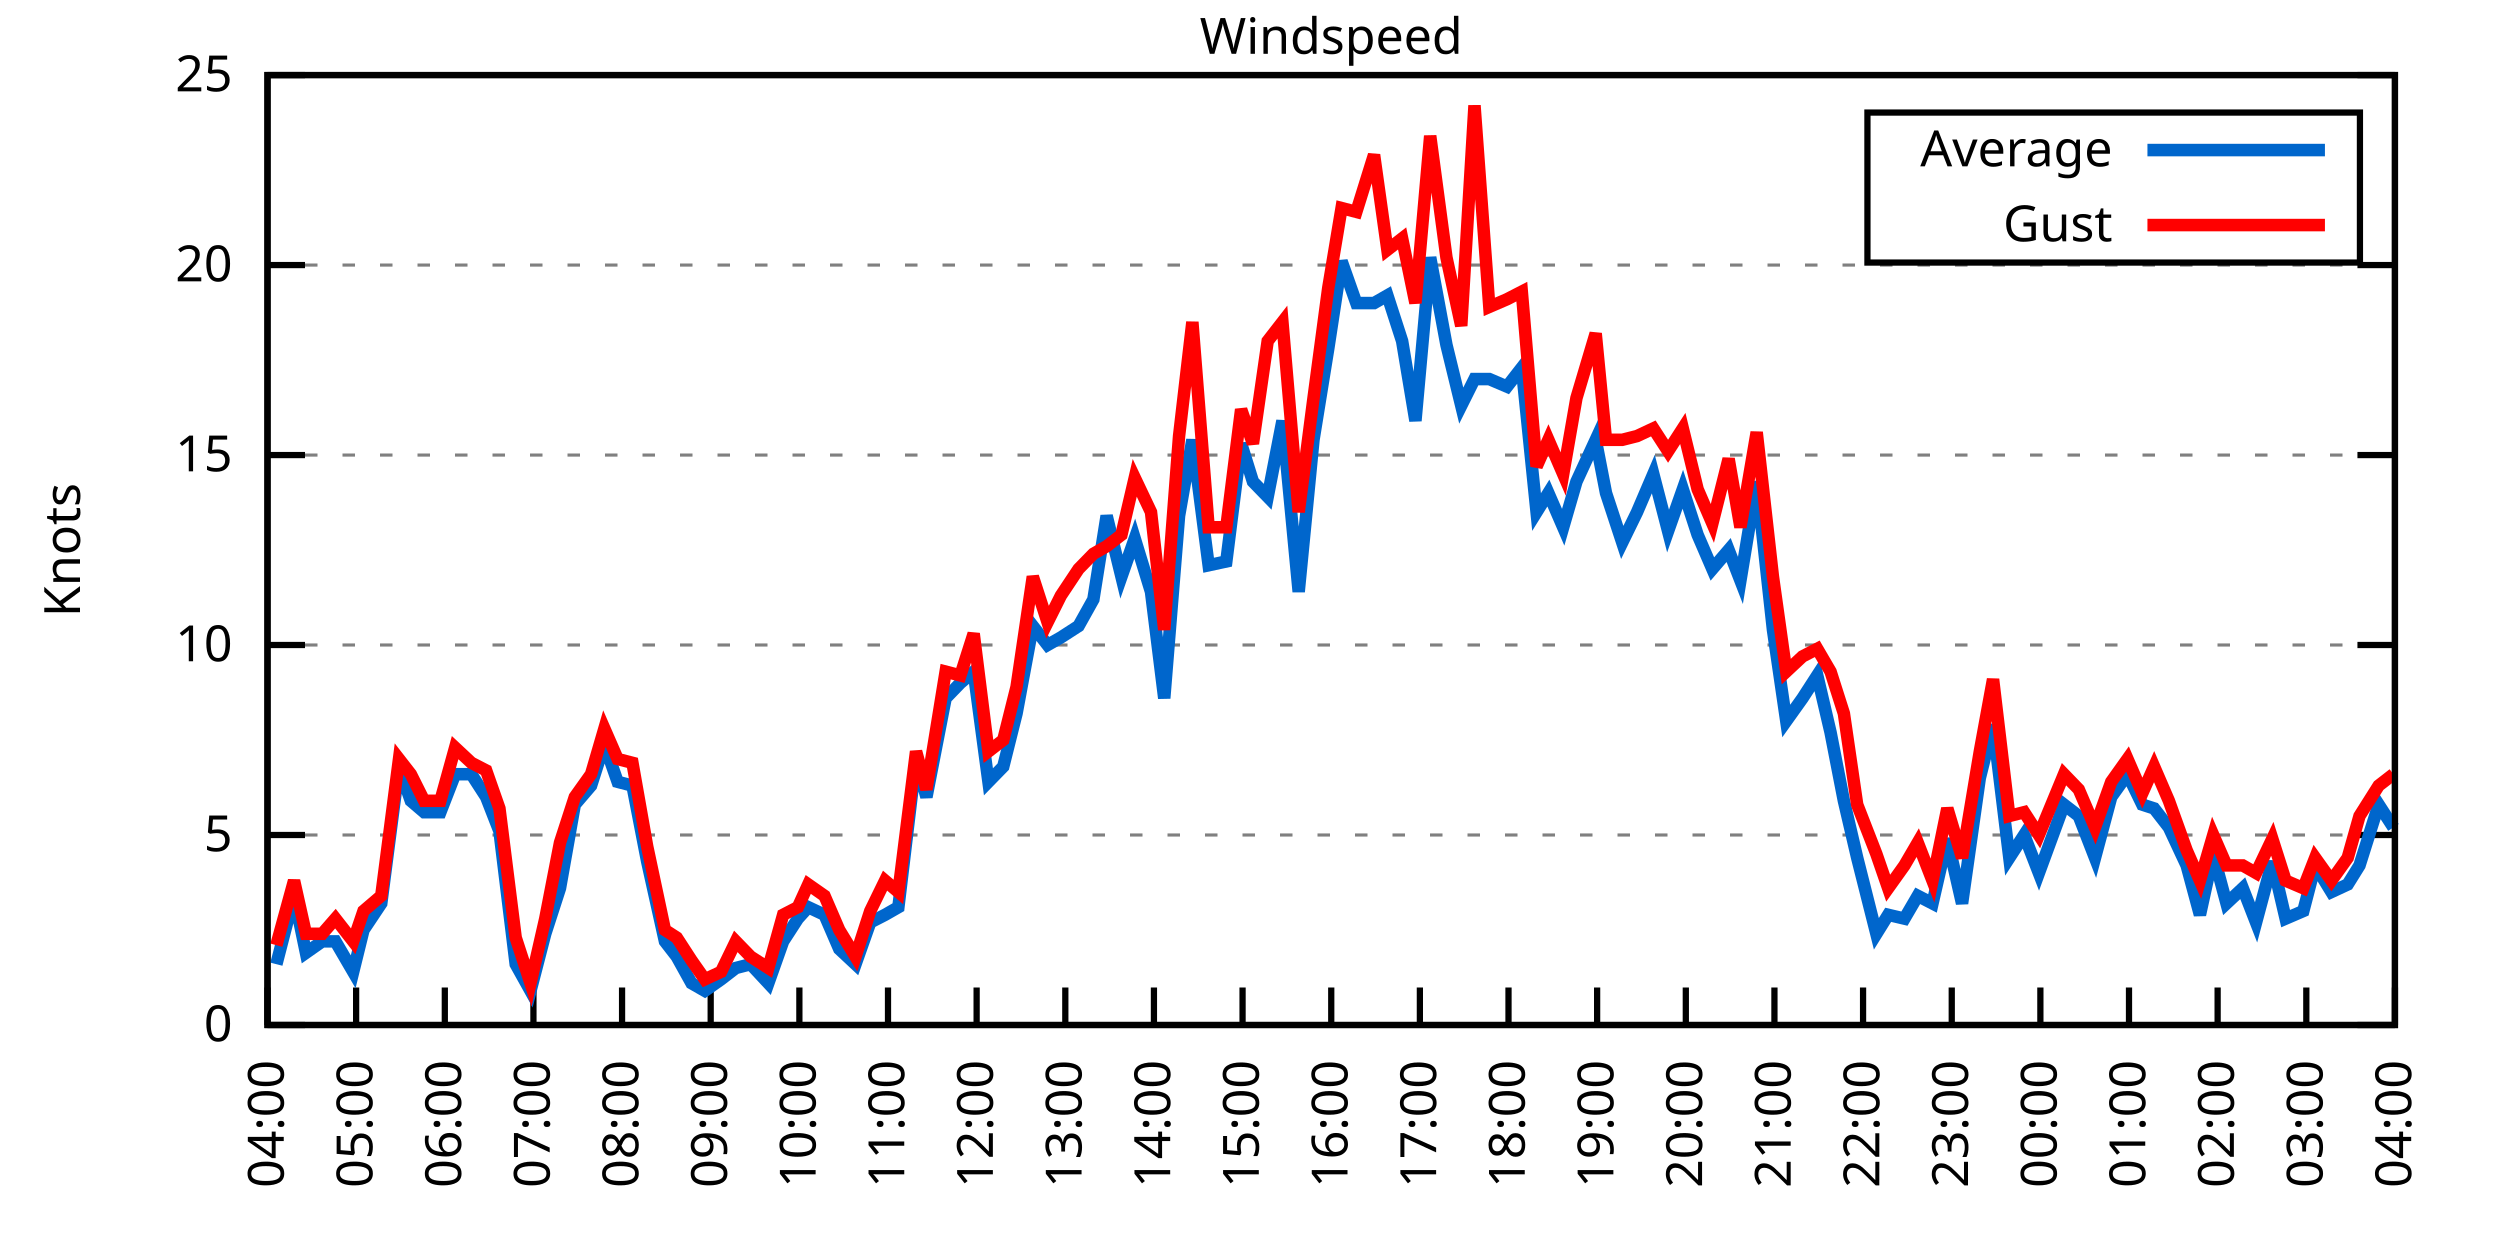
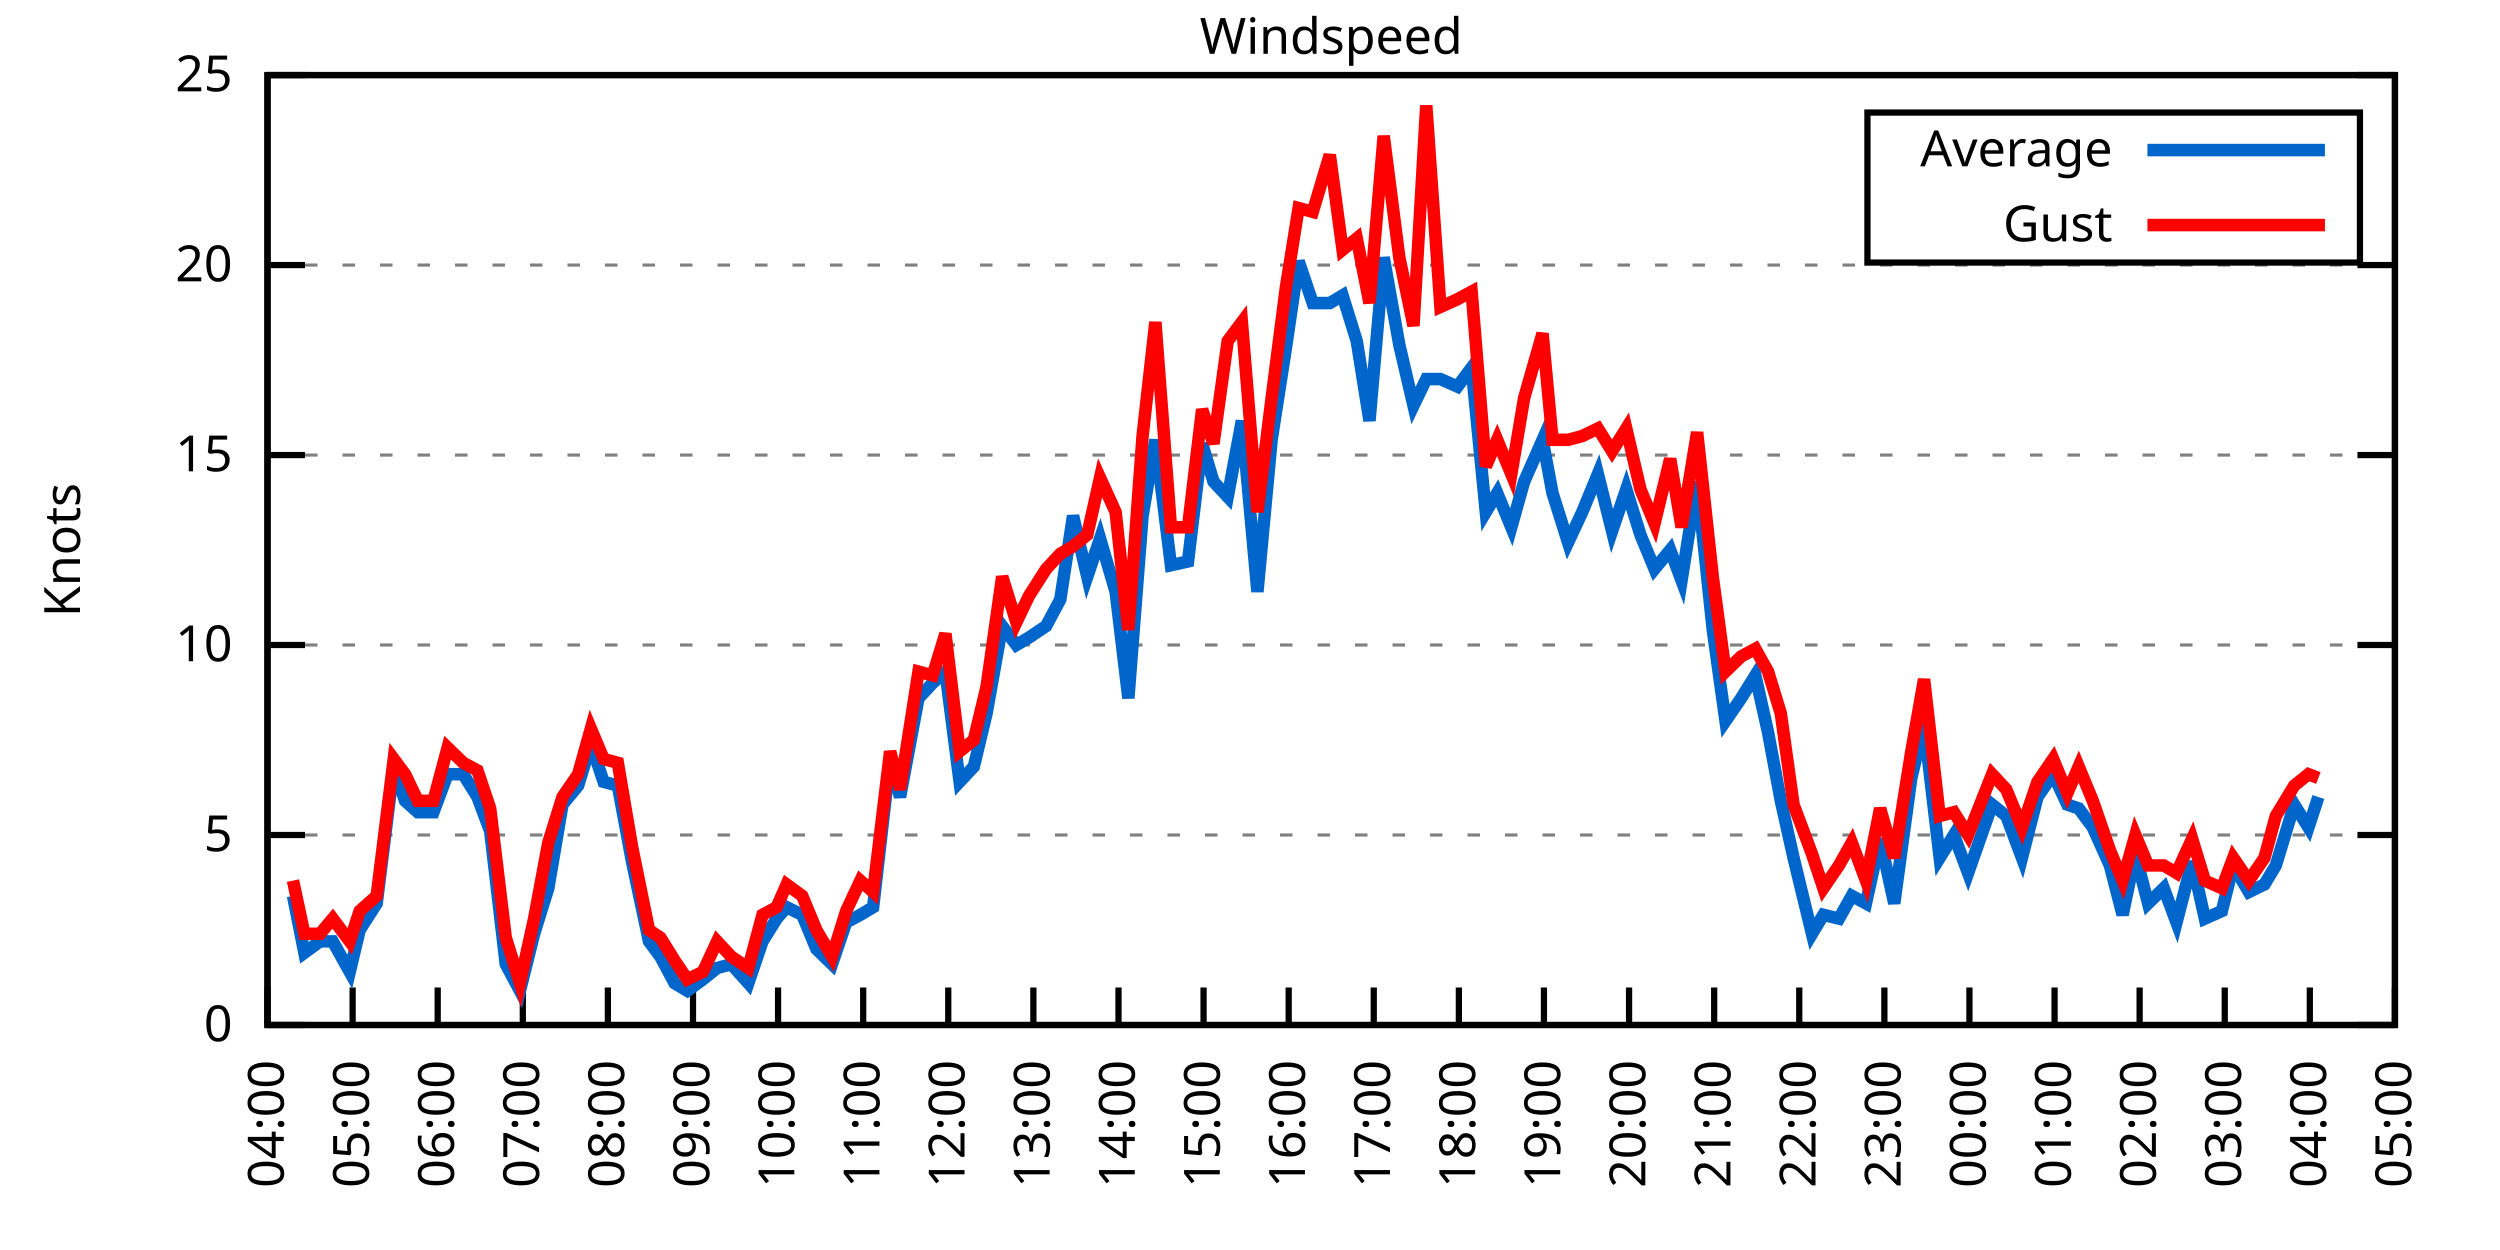
<svg xmlns="http://www.w3.org/2000/svg" xmlns:xlink="http://www.w3.org/1999/xlink" width="400" height="200" viewBox="0 0 400 200">
  <g id="gnuplot_canvas">
    <rect x="0" y="0" width="400" height="200" fill="none" />
    <defs>
      <circle id="gpDot" r="0.5" stroke-width="0.5" stroke="currentColor" />
      <path id="gpPt0" stroke-width="0.333" stroke="currentColor" d="M-1,0 h2 M0,-1 v2" />
      <path id="gpPt1" stroke-width="0.333" stroke="currentColor" d="M-1,-1 L1,1 M1,-1 L-1,1" />
      <path id="gpPt2" stroke-width="0.333" stroke="currentColor" d="M-1,0 L1,0 M0,-1 L0,1 M-1,-1 L1,1 M-1,1 L1,-1" />
      <rect id="gpPt3" stroke-width="0.333" stroke="currentColor" x="-1" y="-1" width="2" height="2" />
      <rect id="gpPt4" stroke-width="0.333" stroke="currentColor" fill="currentColor" x="-1" y="-1" width="2" height="2" />
      <circle id="gpPt5" stroke-width="0.333" stroke="currentColor" cx="0" cy="0" r="1" />
      <use xlink:href="#gpPt5" id="gpPt6" fill="currentColor" stroke="none" />
      <path id="gpPt7" stroke-width="0.333" stroke="currentColor" d="M0,-1.33 L-1.33,0.67 L1.33,0.67 z" />
      <use xlink:href="#gpPt7" id="gpPt8" fill="currentColor" stroke="none" />
      <use xlink:href="#gpPt7" id="gpPt9" stroke="currentColor" transform="rotate(180)" />
      <use xlink:href="#gpPt9" id="gpPt10" fill="currentColor" stroke="none" />
      <use xlink:href="#gpPt3" id="gpPt11" stroke="currentColor" transform="rotate(45)" />
      <use xlink:href="#gpPt11" id="gpPt12" fill="currentColor" stroke="none" />
      <path id="gpPt13" stroke-width="0.333" stroke="currentColor" d="M0,1.330 L1.265,0.411 L0.782,-1.067 L-0.782,-1.076 L-1.265,0.411 z" />
      <use xlink:href="#gpPt13" id="gpPt14" fill="currentColor" stroke="none" />
      <filter id="textbox" filterUnits="objectBoundingBox" x="0" y="0" height="1" width="1">
        <feFlood flood-color="white" flood-opacity="1" result="bgnd" />
        <feComposite in="SourceGraphic" in2="bgnd" operator="atop" />
      </filter>
      <filter id="greybox" filterUnits="objectBoundingBox" x="0" y="0" height="1" width="1">
        <feFlood flood-color="lightgrey" flood-opacity="1" result="grey" />
        <feComposite in="SourceGraphic" in2="grey" operator="atop" />
      </filter>
    </defs>
    <g fill="none" color="white" stroke="currentColor" stroke-width="1.00" stroke-linecap="butt" stroke-linejoin="miter">
</g>
    <g fill="none" color="black" stroke="currentColor" stroke-width="1.00" stroke-linecap="butt" stroke-linejoin="miter">
      <g stroke="none" shape-rendering="crispEdges">
        <polygon fill="rgb(255, 255, 255)" points="42.80,164.00 383.18,164.00 383.18,12.02 42.80,12.02 " />
      </g>
    </g>
    <g fill="none" color="black" stroke="currentColor" stroke-width="1.00" stroke-linecap="butt" stroke-linejoin="miter">
</g>
    <g fill="none" color="black" stroke="black" stroke-width="0.50" stroke-linecap="butt" stroke-linejoin="miter">
</g>
    <g fill="none" color="gray" stroke="currentColor" stroke-width="0.50" stroke-linecap="butt" stroke-linejoin="miter">
      <path stroke="gray" stroke-dasharray="2,4" class="gridline" d="M42.80,164.00 L383.19,164.00  " />
    </g>
    <g fill="none" color="gray" stroke="gray" stroke-width="1.00" stroke-linecap="butt" stroke-linejoin="miter">
</g>
    <g fill="none" color="black" stroke="currentColor" stroke-width="1.00" stroke-linecap="butt" stroke-linejoin="miter">
      <path stroke="black" d="M42.80,164.00 L48.80,164.00 M383.19,164.00 L377.19,164.00  " />
      <g transform="translate(37.20,166.60)" stroke="none" fill="black" font-family="Sans" font-size="8.00" text-anchor="end">
        <text>
          <tspan font-family="Sans"> 0</tspan>
        </text>
      </g>
    </g>
    <g fill="none" color="black" stroke="currentColor" stroke-width="1.00" stroke-linecap="butt" stroke-linejoin="miter">
</g>
    <g fill="none" color="black" stroke="black" stroke-width="0.50" stroke-linecap="butt" stroke-linejoin="miter">
</g>
    <g fill="none" color="gray" stroke="currentColor" stroke-width="0.50" stroke-linecap="butt" stroke-linejoin="miter">
      <path stroke="gray" stroke-dasharray="2,4" class="gridline" d="M42.80,133.60 L383.19,133.60  " />
    </g>
    <g fill="none" color="gray" stroke="gray" stroke-width="1.00" stroke-linecap="butt" stroke-linejoin="miter">
</g>
    <g fill="none" color="black" stroke="currentColor" stroke-width="1.00" stroke-linecap="butt" stroke-linejoin="miter">
      <path stroke="black" d="M42.80,133.60 L48.80,133.60 M383.19,133.60 L377.19,133.60  " />
      <g transform="translate(37.20,136.20)" stroke="none" fill="black" font-family="Sans" font-size="8.00" text-anchor="end">
        <text>
          <tspan font-family="Sans"> 5</tspan>
        </text>
      </g>
    </g>
    <g fill="none" color="black" stroke="currentColor" stroke-width="1.00" stroke-linecap="butt" stroke-linejoin="miter">
</g>
    <g fill="none" color="black" stroke="black" stroke-width="0.50" stroke-linecap="butt" stroke-linejoin="miter">
</g>
    <g fill="none" color="gray" stroke="currentColor" stroke-width="0.50" stroke-linecap="butt" stroke-linejoin="miter">
      <path stroke="gray" stroke-dasharray="2,4" class="gridline" d="M42.80,103.20 L383.19,103.20  " />
    </g>
    <g fill="none" color="gray" stroke="gray" stroke-width="1.00" stroke-linecap="butt" stroke-linejoin="miter">
</g>
    <g fill="none" color="black" stroke="currentColor" stroke-width="1.00" stroke-linecap="butt" stroke-linejoin="miter">
      <path stroke="black" d="M42.80,103.20 L48.80,103.20 M383.19,103.20 L377.19,103.20  " />
      <g transform="translate(37.20,105.80)" stroke="none" fill="black" font-family="Sans" font-size="8.00" text-anchor="end">
        <text>
          <tspan font-family="Sans"> 10</tspan>
        </text>
      </g>
    </g>
    <g fill="none" color="black" stroke="currentColor" stroke-width="1.00" stroke-linecap="butt" stroke-linejoin="miter">
</g>
    <g fill="none" color="black" stroke="black" stroke-width="0.50" stroke-linecap="butt" stroke-linejoin="miter">
</g>
    <g fill="none" color="gray" stroke="currentColor" stroke-width="0.50" stroke-linecap="butt" stroke-linejoin="miter">
      <path stroke="gray" stroke-dasharray="2,4" class="gridline" d="M42.80,72.81 L383.19,72.81  " />
    </g>
    <g fill="none" color="gray" stroke="gray" stroke-width="1.00" stroke-linecap="butt" stroke-linejoin="miter">
</g>
    <g fill="none" color="black" stroke="currentColor" stroke-width="1.00" stroke-linecap="butt" stroke-linejoin="miter">
      <path stroke="black" d="M42.80,72.81 L48.80,72.81 M383.19,72.81 L377.19,72.81  " />
      <g transform="translate(37.20,75.41)" stroke="none" fill="black" font-family="Sans" font-size="8.00" text-anchor="end">
        <text>
          <tspan font-family="Sans"> 15</tspan>
        </text>
      </g>
    </g>
    <g fill="none" color="black" stroke="currentColor" stroke-width="1.00" stroke-linecap="butt" stroke-linejoin="miter">
</g>
    <g fill="none" color="black" stroke="black" stroke-width="0.50" stroke-linecap="butt" stroke-linejoin="miter">
</g>
    <g fill="none" color="gray" stroke="currentColor" stroke-width="0.50" stroke-linecap="butt" stroke-linejoin="miter">
      <path stroke="gray" stroke-dasharray="2,4" class="gridline" d="M42.80,42.41 L383.19,42.41  " />
    </g>
    <g fill="none" color="gray" stroke="gray" stroke-width="1.00" stroke-linecap="butt" stroke-linejoin="miter">
</g>
    <g fill="none" color="black" stroke="currentColor" stroke-width="1.00" stroke-linecap="butt" stroke-linejoin="miter">
      <path stroke="black" d="M42.80,42.41 L48.80,42.41 M383.19,42.41 L377.19,42.41  " />
      <g transform="translate(37.20,45.01)" stroke="none" fill="black" font-family="Sans" font-size="8.00" text-anchor="end">
        <text>
          <tspan font-family="Sans"> 20</tspan>
        </text>
      </g>
    </g>
    <g fill="none" color="black" stroke="currentColor" stroke-width="1.00" stroke-linecap="butt" stroke-linejoin="miter">
</g>
    <g fill="none" color="black" stroke="black" stroke-width="0.50" stroke-linecap="butt" stroke-linejoin="miter">
</g>
    <g fill="none" color="gray" stroke="currentColor" stroke-width="0.50" stroke-linecap="butt" stroke-linejoin="miter">
      <path stroke="gray" stroke-dasharray="2,4" class="gridline" d="M42.80,12.01 L383.19,12.01  " />
    </g>
    <g fill="none" color="gray" stroke="gray" stroke-width="1.00" stroke-linecap="butt" stroke-linejoin="miter">
</g>
    <g fill="none" color="black" stroke="currentColor" stroke-width="1.00" stroke-linecap="butt" stroke-linejoin="miter">
      <path stroke="black" d="M42.80,12.01 L48.80,12.01 M383.19,12.01 L377.19,12.01  " />
      <g transform="translate(37.20,14.61)" stroke="none" fill="black" font-family="Sans" font-size="8.00" text-anchor="end">
        <text>
          <tspan font-family="Sans"> 25</tspan>
        </text>
      </g>
    </g>
    <g fill="none" color="black" stroke="currentColor" stroke-width="1.00" stroke-linecap="butt" stroke-linejoin="miter">
      <path stroke="black" d="M42.80,164.00 L42.80,158.00  " />
      <g transform="translate(45.40,169.60) rotate(270.00)" stroke="none" fill="black" font-family="Sans" font-size="8.00" text-anchor="end">
        <text>
          <tspan font-family="Sans">04:00</tspan>
        </text>
      </g>
    </g>
    <g fill="none" color="black" stroke="currentColor" stroke-width="1.00" stroke-linecap="butt" stroke-linejoin="miter">
-       <path stroke="black" d="M56.98,164.00 L56.98,158.00  " />
-       <g transform="translate(59.58,169.60) rotate(270.00)" stroke="none" fill="black" font-family="Sans" font-size="8.00" text-anchor="end">
+       <path stroke="black" d="M56.42,164.00 L56.42,158.00  " />
+       <g transform="translate(59.02,169.60) rotate(270.00)" stroke="none" fill="black" font-family="Sans" font-size="8.00" text-anchor="end">
        <text>
          <tspan font-family="Sans">05:00</tspan>
        </text>
      </g>
    </g>
    <g fill="none" color="black" stroke="currentColor" stroke-width="1.00" stroke-linecap="butt" stroke-linejoin="miter">
-       <path stroke="black" d="M71.17,164.00 L71.17,158.00  " />
-       <g transform="translate(73.77,169.60) rotate(270.00)" stroke="none" fill="black" font-family="Sans" font-size="8.00" text-anchor="end">
+       <path stroke="black" d="M70.03,164.00 L70.03,158.00  " />
+       <g transform="translate(72.63,169.60) rotate(270.00)" stroke="none" fill="black" font-family="Sans" font-size="8.00" text-anchor="end">
        <text>
          <tspan font-family="Sans">06:00</tspan>
        </text>
      </g>
    </g>
    <g fill="none" color="black" stroke="currentColor" stroke-width="1.00" stroke-linecap="butt" stroke-linejoin="miter">
-       <path stroke="black" d="M85.35,164.00 L85.35,158.00  " />
-       <g transform="translate(87.95,169.60) rotate(270.00)" stroke="none" fill="black" font-family="Sans" font-size="8.00" text-anchor="end">
+       <path stroke="black" d="M83.65,164.00 L83.65,158.00  " />
+       <g transform="translate(86.25,169.60) rotate(270.00)" stroke="none" fill="black" font-family="Sans" font-size="8.00" text-anchor="end">
        <text>
          <tspan font-family="Sans">07:00</tspan>
        </text>
      </g>
    </g>
    <g fill="none" color="black" stroke="currentColor" stroke-width="1.00" stroke-linecap="butt" stroke-linejoin="miter">
-       <path stroke="black" d="M99.53,164.00 L99.53,158.00  " />
-       <g transform="translate(102.13,169.60) rotate(270.00)" stroke="none" fill="black" font-family="Sans" font-size="8.00" text-anchor="end">
+       <path stroke="black" d="M97.26,164.00 L97.26,158.00  " />
+       <g transform="translate(99.86,169.60) rotate(270.00)" stroke="none" fill="black" font-family="Sans" font-size="8.00" text-anchor="end">
        <text>
          <tspan font-family="Sans">08:00</tspan>
        </text>
      </g>
    </g>
    <g fill="none" color="black" stroke="currentColor" stroke-width="1.00" stroke-linecap="butt" stroke-linejoin="miter">
-       <path stroke="black" d="M113.71,164.00 L113.71,158.00  " />
-       <g transform="translate(116.31,169.60) rotate(270.00)" stroke="none" fill="black" font-family="Sans" font-size="8.00" text-anchor="end">
+       <path stroke="black" d="M110.88,164.00 L110.88,158.00  " />
+       <g transform="translate(113.48,169.60) rotate(270.00)" stroke="none" fill="black" font-family="Sans" font-size="8.00" text-anchor="end">
        <text>
          <tspan font-family="Sans">09:00</tspan>
        </text>
      </g>
    </g>
    <g fill="none" color="black" stroke="currentColor" stroke-width="1.00" stroke-linecap="butt" stroke-linejoin="miter">
-       <path stroke="black" d="M127.90,164.00 L127.90,158.00  " />
-       <g transform="translate(130.50,169.60) rotate(270.00)" stroke="none" fill="black" font-family="Sans" font-size="8.00" text-anchor="end">
+       <path stroke="black" d="M124.49,164.00 L124.49,158.00  " />
+       <g transform="translate(127.09,169.60) rotate(270.00)" stroke="none" fill="black" font-family="Sans" font-size="8.00" text-anchor="end">
        <text>
          <tspan font-family="Sans">10:00</tspan>
        </text>
      </g>
    </g>
    <g fill="none" color="black" stroke="currentColor" stroke-width="1.00" stroke-linecap="butt" stroke-linejoin="miter">
-       <path stroke="black" d="M142.08,164.00 L142.08,158.00  " />
-       <g transform="translate(144.68,169.60) rotate(270.00)" stroke="none" fill="black" font-family="Sans" font-size="8.00" text-anchor="end">
+       <path stroke="black" d="M138.11,164.00 L138.11,158.00  " />
+       <g transform="translate(140.71,169.60) rotate(270.00)" stroke="none" fill="black" font-family="Sans" font-size="8.00" text-anchor="end">
        <text>
          <tspan font-family="Sans">11:00</tspan>
        </text>
      </g>
    </g>
    <g fill="none" color="black" stroke="currentColor" stroke-width="1.00" stroke-linecap="butt" stroke-linejoin="miter">
-       <path stroke="black" d="M156.26,164.00 L156.26,158.00  " />
-       <g transform="translate(158.86,169.60) rotate(270.00)" stroke="none" fill="black" font-family="Sans" font-size="8.00" text-anchor="end">
+       <path stroke="black" d="M151.72,164.00 L151.72,158.00  " />
+       <g transform="translate(154.32,169.60) rotate(270.00)" stroke="none" fill="black" font-family="Sans" font-size="8.00" text-anchor="end">
        <text>
          <tspan font-family="Sans">12:00</tspan>
        </text>
      </g>
    </g>
    <g fill="none" color="black" stroke="currentColor" stroke-width="1.00" stroke-linecap="butt" stroke-linejoin="miter">
-       <path stroke="black" d="M170.45,164.00 L170.45,158.00  " />
-       <g transform="translate(173.05,169.60) rotate(270.00)" stroke="none" fill="black" font-family="Sans" font-size="8.00" text-anchor="end">
+       <path stroke="black" d="M165.34,164.00 L165.34,158.00  " />
+       <g transform="translate(167.94,169.60) rotate(270.00)" stroke="none" fill="black" font-family="Sans" font-size="8.00" text-anchor="end">
        <text>
          <tspan font-family="Sans">13:00</tspan>
        </text>
      </g>
    </g>
    <g fill="none" color="black" stroke="currentColor" stroke-width="1.00" stroke-linecap="butt" stroke-linejoin="miter">
-       <path stroke="black" d="M184.63,164.00 L184.63,158.00  " />
-       <g transform="translate(187.23,169.60) rotate(270.00)" stroke="none" fill="black" font-family="Sans" font-size="8.00" text-anchor="end">
+       <path stroke="black" d="M178.96,164.00 L178.96,158.00  " />
+       <g transform="translate(181.56,169.60) rotate(270.00)" stroke="none" fill="black" font-family="Sans" font-size="8.00" text-anchor="end">
        <text>
          <tspan font-family="Sans">14:00</tspan>
        </text>
      </g>
    </g>
    <g fill="none" color="black" stroke="currentColor" stroke-width="1.00" stroke-linecap="butt" stroke-linejoin="miter">
-       <path stroke="black" d="M198.81,164.00 L198.81,158.00  " />
-       <g transform="translate(201.41,169.60) rotate(270.00)" stroke="none" fill="black" font-family="Sans" font-size="8.00" text-anchor="end">
+       <path stroke="black" d="M192.57,164.00 L192.57,158.00  " />
+       <g transform="translate(195.17,169.60) rotate(270.00)" stroke="none" fill="black" font-family="Sans" font-size="8.00" text-anchor="end">
        <text>
          <tspan font-family="Sans">15:00</tspan>
        </text>
      </g>
    </g>
    <g fill="none" color="black" stroke="currentColor" stroke-width="1.00" stroke-linecap="butt" stroke-linejoin="miter">
-       <path stroke="black" d="M213.00,164.00 L213.00,158.00  " />
-       <g transform="translate(215.60,169.60) rotate(270.00)" stroke="none" fill="black" font-family="Sans" font-size="8.00" text-anchor="end">
+       <path stroke="black" d="M206.19,164.00 L206.19,158.00  " />
+       <g transform="translate(208.79,169.60) rotate(270.00)" stroke="none" fill="black" font-family="Sans" font-size="8.00" text-anchor="end">
        <text>
          <tspan font-family="Sans">16:00</tspan>
        </text>
      </g>
    </g>
    <g fill="none" color="black" stroke="currentColor" stroke-width="1.00" stroke-linecap="butt" stroke-linejoin="miter">
-       <path stroke="black" d="M227.18,164.00 L227.18,158.00  " />
-       <g transform="translate(229.78,169.60) rotate(270.00)" stroke="none" fill="black" font-family="Sans" font-size="8.00" text-anchor="end">
+       <path stroke="black" d="M219.80,164.00 L219.80,158.00  " />
+       <g transform="translate(222.40,169.60) rotate(270.00)" stroke="none" fill="black" font-family="Sans" font-size="8.00" text-anchor="end">
        <text>
          <tspan font-family="Sans">17:00</tspan>
        </text>
      </g>
    </g>
    <g fill="none" color="black" stroke="currentColor" stroke-width="1.00" stroke-linecap="butt" stroke-linejoin="miter">
-       <path stroke="black" d="M241.36,164.00 L241.36,158.00  " />
-       <g transform="translate(243.96,169.60) rotate(270.00)" stroke="none" fill="black" font-family="Sans" font-size="8.00" text-anchor="end">
+       <path stroke="black" d="M233.42,164.00 L233.42,158.00  " />
+       <g transform="translate(236.02,169.60) rotate(270.00)" stroke="none" fill="black" font-family="Sans" font-size="8.00" text-anchor="end">
        <text>
          <tspan font-family="Sans">18:00</tspan>
        </text>
      </g>
    </g>
    <g fill="none" color="black" stroke="currentColor" stroke-width="1.00" stroke-linecap="butt" stroke-linejoin="miter">
-       <path stroke="black" d="M255.54,164.00 L255.54,158.00  " />
-       <g transform="translate(258.14,169.60) rotate(270.00)" stroke="none" fill="black" font-family="Sans" font-size="8.00" text-anchor="end">
+       <path stroke="black" d="M247.03,164.00 L247.03,158.00  " />
+       <g transform="translate(249.63,169.60) rotate(270.00)" stroke="none" fill="black" font-family="Sans" font-size="8.00" text-anchor="end">
        <text>
          <tspan font-family="Sans">19:00</tspan>
        </text>
      </g>
    </g>
    <g fill="none" color="black" stroke="currentColor" stroke-width="1.00" stroke-linecap="butt" stroke-linejoin="miter">
-       <path stroke="black" d="M269.73,164.00 L269.73,158.00  " />
-       <g transform="translate(272.33,169.60) rotate(270.00)" stroke="none" fill="black" font-family="Sans" font-size="8.00" text-anchor="end">
+       <path stroke="black" d="M260.65,164.00 L260.65,158.00  " />
+       <g transform="translate(263.25,169.60) rotate(270.00)" stroke="none" fill="black" font-family="Sans" font-size="8.00" text-anchor="end">
        <text>
          <tspan font-family="Sans">20:00</tspan>
        </text>
      </g>
    </g>
    <g fill="none" color="black" stroke="currentColor" stroke-width="1.00" stroke-linecap="butt" stroke-linejoin="miter">
-       <path stroke="black" d="M283.91,164.00 L283.91,158.00  " />
-       <g transform="translate(286.51,169.60) rotate(270.00)" stroke="none" fill="black" font-family="Sans" font-size="8.00" text-anchor="end">
+       <path stroke="black" d="M274.27,164.00 L274.27,158.00  " />
+       <g transform="translate(276.87,169.60) rotate(270.00)" stroke="none" fill="black" font-family="Sans" font-size="8.00" text-anchor="end">
        <text>
          <tspan font-family="Sans">21:00</tspan>
        </text>
      </g>
    </g>
    <g fill="none" color="black" stroke="currentColor" stroke-width="1.00" stroke-linecap="butt" stroke-linejoin="miter">
-       <path stroke="black" d="M298.09,164.00 L298.09,158.00  " />
-       <g transform="translate(300.69,169.60) rotate(270.00)" stroke="none" fill="black" font-family="Sans" font-size="8.00" text-anchor="end">
+       <path stroke="black" d="M287.88,164.00 L287.88,158.00  " />
+       <g transform="translate(290.48,169.60) rotate(270.00)" stroke="none" fill="black" font-family="Sans" font-size="8.00" text-anchor="end">
        <text>
          <tspan font-family="Sans">22:00</tspan>
        </text>
      </g>
    </g>
    <g fill="none" color="black" stroke="currentColor" stroke-width="1.00" stroke-linecap="butt" stroke-linejoin="miter">
-       <path stroke="black" d="M312.28,164.00 L312.28,158.00  " />
-       <g transform="translate(314.88,169.60) rotate(270.00)" stroke="none" fill="black" font-family="Sans" font-size="8.00" text-anchor="end">
+       <path stroke="black" d="M301.50,164.00 L301.50,158.00  " />
+       <g transform="translate(304.10,169.60) rotate(270.00)" stroke="none" fill="black" font-family="Sans" font-size="8.00" text-anchor="end">
        <text>
          <tspan font-family="Sans">23:00</tspan>
        </text>
      </g>
    </g>
    <g fill="none" color="black" stroke="currentColor" stroke-width="1.00" stroke-linecap="butt" stroke-linejoin="miter">
-       <path stroke="black" d="M326.46,164.00 L326.46,158.00  " />
-       <g transform="translate(329.06,169.60) rotate(270.00)" stroke="none" fill="black" font-family="Sans" font-size="8.00" text-anchor="end">
+       <path stroke="black" d="M315.11,164.00 L315.11,158.00  " />
+       <g transform="translate(317.71,169.60) rotate(270.00)" stroke="none" fill="black" font-family="Sans" font-size="8.00" text-anchor="end">
        <text>
          <tspan font-family="Sans">00:00</tspan>
        </text>
      </g>
    </g>
    <g fill="none" color="black" stroke="currentColor" stroke-width="1.00" stroke-linecap="butt" stroke-linejoin="miter">
-       <path stroke="black" d="M340.64,164.00 L340.64,158.00  " />
-       <g transform="translate(343.24,169.60) rotate(270.00)" stroke="none" fill="black" font-family="Sans" font-size="8.00" text-anchor="end">
+       <path stroke="black" d="M328.73,164.00 L328.73,158.00  " />
+       <g transform="translate(331.33,169.60) rotate(270.00)" stroke="none" fill="black" font-family="Sans" font-size="8.00" text-anchor="end">
        <text>
          <tspan font-family="Sans">01:00</tspan>
        </text>
      </g>
    </g>
    <g fill="none" color="black" stroke="currentColor" stroke-width="1.00" stroke-linecap="butt" stroke-linejoin="miter">
-       <path stroke="black" d="M354.82,164.00 L354.82,158.00  " />
-       <g transform="translate(357.42,169.60) rotate(270.00)" stroke="none" fill="black" font-family="Sans" font-size="8.00" text-anchor="end">
+       <path stroke="black" d="M342.34,164.00 L342.34,158.00  " />
+       <g transform="translate(344.94,169.60) rotate(270.00)" stroke="none" fill="black" font-family="Sans" font-size="8.00" text-anchor="end">
        <text>
          <tspan font-family="Sans">02:00</tspan>
        </text>
      </g>
    </g>
    <g fill="none" color="black" stroke="currentColor" stroke-width="1.00" stroke-linecap="butt" stroke-linejoin="miter">
-       <path stroke="black" d="M369.01,164.00 L369.01,158.00  " />
-       <g transform="translate(371.61,169.60) rotate(270.00)" stroke="none" fill="black" font-family="Sans" font-size="8.00" text-anchor="end">
+       <path stroke="black" d="M355.96,164.00 L355.96,158.00  " />
+       <g transform="translate(358.56,169.60) rotate(270.00)" stroke="none" fill="black" font-family="Sans" font-size="8.00" text-anchor="end">
        <text>
          <tspan font-family="Sans">03:00</tspan>
+         </text>
+       </g>
+     </g>
+     <g fill="none" color="black" stroke="currentColor" stroke-width="1.00" stroke-linecap="butt" stroke-linejoin="miter">
+       <path stroke="black" d="M369.57,164.00 L369.57,158.00  " />
+       <g transform="translate(372.17,169.60) rotate(270.00)" stroke="none" fill="black" font-family="Sans" font-size="8.00" text-anchor="end">
+         <text>
+           <tspan font-family="Sans">04:00</tspan>
        </text>
      </g>
    </g>
    <g fill="none" color="black" stroke="currentColor" stroke-width="1.00" stroke-linecap="butt" stroke-linejoin="miter">
      <path stroke="black" d="M383.19,164.00 L383.19,158.00  " />
      <g transform="translate(385.79,169.60) rotate(270.00)" stroke="none" fill="black" font-family="Sans" font-size="8.00" text-anchor="end">
        <text>
-           <tspan font-family="Sans">04:00</tspan>
+           <tspan font-family="Sans">05:00</tspan>
        </text>
      </g>
    </g>
    <g fill="none" color="black" stroke="currentColor" stroke-width="1.00" stroke-linecap="butt" stroke-linejoin="miter">
</g>
    <g fill="none" color="black" stroke="currentColor" stroke-width="1.00" stroke-linecap="butt" stroke-linejoin="miter">
      <path stroke="black" d="M42.80,12.01 L42.80,164.00 L383.19,164.00 L383.19,12.01 L42.80,12.01 Z  " />
    </g>
    <g fill="none" color="black" stroke="currentColor" stroke-width="1.00" stroke-linecap="butt" stroke-linejoin="miter">
</g>
    <g fill="none" color="black" stroke="currentColor" stroke-width="1.00" stroke-linecap="butt" stroke-linejoin="miter">
      <path stroke="black" d="M298.79,42.01 L298.79,18.01 L377.59,18.01 L377.59,42.01 L298.79,42.01 Z  " />
    </g>
    <g id="Windspeed_plot_1">
      <g fill="none" color="white" stroke="black" stroke-width="2.00" stroke-linecap="butt" stroke-linejoin="miter">
</g>
      <g fill="none" color="black" stroke="currentColor" stroke-width="2.00" stroke-linecap="butt" stroke-linejoin="miter">
        <g transform="translate(337.99,26.61)" stroke="none" fill="black" font-family="Sans" font-size="8.00" text-anchor="end">
          <text>
            <tspan font-family="Sans">Average</tspan>
          </text>
        </g>
      </g>
      <g fill="none" color="black" stroke="currentColor" stroke-width="2.00" stroke-linecap="butt" stroke-linejoin="miter">
-         <path stroke="rgb(  0, 102, 204)" d="M343.59,24.01 L371.99,24.01 M44.22,154.27 L47.05,143.33 L48.95,152.45 L51.55,150.62 L53.67,150.62 L56.51,155.49   L58.16,148.80 L61.00,144.55 L63.84,122.66 L65.73,128.13 L67.86,129.95 L70.46,129.95 L72.82,123.87 L75.42,123.87   L77.78,127.52 L79.91,132.99 L82.51,154.27 L84.88,158.53 L87.24,149.41 L89.60,142.11 L91.97,128.74 L94.57,125.70   L96.70,119.01 L98.82,125.09 L101.19,125.70 L103.55,137.86 L106.39,150.62 L108.28,153.06 L110.64,157.31 L112.77,158.53   L115.37,156.70 L117.73,154.88 L120.10,154.27 L122.93,157.31 L125.30,150.62 L127.66,146.98 L129.32,145.15 L131.92,146.37   L134.28,151.84 L136.88,154.27 L139.24,147.59 L141.61,146.37 L143.74,145.15 L146.57,121.44 L148.23,127.52 L151.30,111.72   L153.66,109.28 L155.79,107.46 L158.15,125.09 L160.52,122.66 L162.65,114.15 L165.25,100.16 L167.61,103.20 L169.74,101.99   L172.57,100.16 L174.94,95.91 L177.06,82.53 L179.43,92.26 L181.56,86.18 L184.16,94.69 L186.28,111.72 L188.65,82.53   L190.78,70.37 L193.38,90.44 L196.21,89.83 L198.58,70.98 L200.47,77.06 L202.83,79.49 L205.19,67.33 L207.79,94.69   L210.16,70.37 L212.52,55.78 L214.65,41.80 L217.01,48.49 L219.85,48.49 L221.98,47.27 L224.34,54.57 L226.47,67.33   L228.83,41.19 L231.43,55.18 L233.80,64.90 L235.92,60.65 L238.29,60.65 L241.12,61.86 L243.49,58.82 L245.85,81.93   L247.74,78.89 L250.11,84.36 L252.23,77.06 L255.31,70.37 L256.96,78.89 L259.56,86.79 L261.93,81.93 L264.53,75.85   L266.89,84.97 L269.25,78.28 L271.62,85.57 L273.98,91.04 L276.58,88.00 L278.47,92.87 L281.07,77.06 L283.67,100.77   L285.80,115.36 L288.40,111.72 L290.76,108.07 L292.89,117.19 L295.02,128.13 L297.15,137.25 L300.22,149.41 L302.11,146.37   L304.71,146.98 L306.84,143.33 L309.20,144.55 L311.57,134.21 L313.93,144.55 L316.77,124.48 L318.89,115.97 L321.49,137.25   L323.86,133.60 L326.22,139.68 L330.24,128.74 L332.60,130.56 L335.20,137.25 L337.80,127.52 L340.40,123.87 L342.77,128.74   L344.66,129.35 L347.02,132.39 L349.86,138.47 L351.99,146.37 L354.12,136.64 L356.24,144.55 L358.84,142.11 L360.97,147.59   L363.57,137.86 L365.70,146.98 L368.53,145.76 L370.43,138.47 L373.03,142.72 L375.63,141.51 L377.52,138.47 L380.59,128.74   L382.95,132.39  " />
+         <path stroke="rgb(  0, 102, 204)" d="M343.59,24.01 L371.99,24.01 M46.88,143.33 L48.70,152.45 L51.20,150.62 L53.24,150.62 L55.96,155.49 L57.55,148.80   L60.27,144.55 L63.00,122.66 L64.81,128.13 L66.85,129.95 L69.35,129.95 L71.62,123.87 L74.12,123.87 L76.39,127.52   L78.43,132.99 L80.92,154.27 L83.19,158.53 L85.46,149.41 L87.73,142.11 L90.00,128.74 L92.50,125.70 L94.54,119.01   L96.58,125.09 L98.85,125.70 L101.12,137.86 L103.84,150.62 L105.66,153.06 L107.93,157.31 L109.97,158.53 L112.47,156.70   L114.74,154.88 L117.01,154.27 L119.73,157.31 L122.00,150.62 L124.27,146.98 L125.86,145.15 L128.35,146.37 L130.62,151.84   L133.12,154.27 L135.39,147.59 L137.66,146.37 L139.70,145.15 L142.42,121.44 L144.01,127.52 L146.96,111.72 L149.23,109.28   L151.27,107.46 L153.54,125.09 L155.81,122.66 L157.85,114.15 L160.35,100.16 L162.62,103.20 L164.66,101.99 L167.38,100.16   L169.65,95.91 L171.69,82.53 L173.96,92.26 L176.01,86.18 L178.50,94.69 L180.54,111.72 L182.81,82.53 L184.86,70.37   L187.35,90.44 L190.08,89.83 L192.34,70.98 L194.16,77.06 L196.43,79.49 L198.70,67.33 L201.19,94.69 L203.46,70.37   L205.73,55.78 L207.78,41.80 L210.04,48.49 L212.77,48.49 L214.81,47.27 L217.08,54.57 L219.12,67.33 L221.39,41.19   L223.89,55.18 L226.16,64.90 L228.20,60.65 L230.47,60.65 L233.19,61.86 L235.46,58.82 L237.73,81.93 L239.55,78.89   L241.81,84.36 L243.86,77.06 L246.81,70.37 L248.40,78.89 L250.89,86.79 L253.16,81.93 L255.66,75.85 L257.93,84.97   L260.20,78.28 L262.47,85.57 L264.73,91.04 L267.23,88.00 L269.05,92.87 L271.54,77.06 L274.04,100.77 L276.08,115.36   L278.58,111.72 L280.85,108.07 L282.89,117.19 L284.93,128.13 L286.97,137.25 L289.92,149.41 L291.74,146.37 L294.23,146.98   L296.28,143.33 L298.55,144.55 L300.82,134.21 L303.08,144.55 L305.81,124.48 L307.85,115.97 L310.35,137.25 L312.62,133.60   L314.89,139.68 L318.74,128.74 L321.01,130.56 L323.51,137.25 L326.00,127.52 L328.50,123.87 L330.77,128.74 L332.59,129.35   L334.85,132.39 L337.58,138.47 L339.62,146.37 L341.66,136.64 L343.70,144.55 L346.20,142.11 L348.24,147.59 L350.74,137.86   L352.78,146.98 L355.50,145.76 L357.32,138.47 L359.82,142.72 L362.31,141.51 L364.13,138.47 L367.08,128.74 L369.35,132.39   L370.94,127.52  " />
      </g>
    </g>
    <g id="Windspeed_plot_2">
      <g fill="none" color="black" stroke="currentColor" stroke-width="2.00" stroke-linecap="butt" stroke-linejoin="miter">
        <g transform="translate(337.99,38.61)" stroke="none" fill="black" font-family="Sans" font-size="8.00" text-anchor="end">
          <text>
            <tspan font-family="Sans">Gust</tspan>
          </text>
        </g>
      </g>
      <g fill="none" color="black" stroke="currentColor" stroke-width="2.00" stroke-linecap="butt" stroke-linejoin="miter">
-         <path stroke="rgb(255,   0,   0)" d="M343.59,36.01 L371.99,36.01 M44.22,151.23 L47.05,140.90 L48.95,149.41 L51.55,149.41 L53.67,146.98 L56.51,150.62   L58.16,145.76 L61.00,143.33 L63.84,121.44 L65.73,123.87 L67.86,128.13 L70.46,128.13 L72.82,119.62 L75.42,122.05   L77.78,123.27 L79.91,129.35 L82.51,150.02 L84.88,157.31 L87.24,146.98 L89.60,134.82 L91.97,127.52 L94.57,123.87   L96.70,116.58 L98.82,121.44 L101.19,122.05 L103.55,135.43 L106.39,148.80 L108.28,150.02 L110.64,153.66 L112.77,156.70   L115.37,155.49 L117.73,150.62 L120.10,153.06 L122.93,154.88 L125.30,146.37 L127.66,145.15 L129.32,141.51 L131.92,143.33   L134.28,148.80 L136.88,153.06 L139.24,145.76 L141.61,140.90 L143.74,142.72 L146.57,120.23 L148.23,126.31 L151.30,107.46   L153.66,108.07 L155.79,101.38 L158.15,120.23 L160.52,118.40 L162.65,109.89 L165.25,92.26 L167.61,99.56 L169.74,95.30   L172.57,91.04 L174.94,88.61 L177.06,87.40 L179.43,85.57 L181.56,76.45 L184.16,81.93 L186.28,100.77 L188.65,69.77   L190.78,51.53 L193.38,84.36 L196.21,84.36 L198.58,65.51 L200.47,70.98 L202.83,54.57 L205.19,51.53 L207.79,81.93   L210.16,63.69 L212.52,46.06 L214.65,33.29 L217.01,33.90 L219.85,24.78 L221.98,39.98 L224.34,38.15 L226.47,48.49   L228.83,21.74 L231.43,41.19 L233.80,52.14 L235.92,16.87 L238.29,49.10 L241.12,47.88 L243.49,46.66 L245.85,74.63   L247.74,70.37 L250.11,75.85 L252.23,63.69 L255.31,53.35 L256.96,70.37 L259.56,70.37 L261.93,69.77 L264.53,68.55   L266.89,72.20 L269.25,68.55 L271.62,78.28 L273.98,83.75 L276.58,73.41 L278.47,84.36 L281.07,69.16 L283.67,92.26   L285.80,107.46 L288.40,105.03 L290.76,103.81 L292.89,107.46 L295.02,114.15 L297.15,128.74 L300.22,136.64 L302.11,142.11   L304.71,138.47 L306.84,134.82 L309.20,140.90 L311.57,129.35 L313.93,137.25 L316.77,120.23 L318.89,108.68 L321.49,130.56   L323.86,129.95 L326.22,133.60 L330.24,123.87 L332.60,126.31 L335.20,132.39 L337.80,125.09 L340.40,121.44 L342.77,126.91   L344.66,122.66 L347.02,128.13 L349.86,136.03 L351.99,140.90 L354.12,133.60 L356.24,138.47 L358.84,138.47 L360.97,139.68   L363.57,134.21 L365.70,140.90 L368.53,142.11 L370.43,137.25 L373.03,140.90 L375.63,137.25 L377.52,130.56 L380.59,125.70   L382.95,123.87  " />
+         <path stroke="rgb(255,   0,   0)" d="M343.59,36.01 L371.99,36.01 M46.88,140.90 L48.70,149.41 L51.20,149.41 L53.24,146.98 L55.96,150.62 L57.55,145.76   L60.27,143.33 L63.00,121.44 L64.81,123.87 L66.85,128.13 L69.35,128.13 L71.62,119.62 L74.12,122.05 L76.39,123.27   L78.43,129.35 L80.92,150.02 L83.19,157.31 L85.46,146.98 L87.73,134.82 L90.00,127.52 L92.50,123.87 L94.54,116.58   L96.58,121.44 L98.85,122.05 L101.12,135.43 L103.84,148.80 L105.66,150.02 L107.93,153.66 L109.97,156.70 L112.47,155.49   L114.74,150.62 L117.01,153.06 L119.73,154.88 L122.00,146.37 L124.27,145.15 L125.86,141.51 L128.35,143.33 L130.62,148.80   L133.12,153.06 L135.39,145.76 L137.66,140.90 L139.70,142.72 L142.42,120.23 L144.01,126.31 L146.96,107.46 L149.23,108.07   L151.27,101.38 L153.54,120.23 L155.81,118.40 L157.85,109.89 L160.35,92.26 L162.62,99.56 L164.66,95.30 L167.38,91.04   L169.65,88.61 L171.69,87.40 L173.96,85.57 L176.01,76.45 L178.50,81.93 L180.54,100.77 L182.81,69.77 L184.86,51.53   L187.35,84.36 L190.08,84.36 L192.34,65.51 L194.16,70.98 L196.43,54.57 L198.70,51.53 L201.19,81.93 L203.46,63.69   L205.73,46.06 L207.78,33.29 L210.04,33.90 L212.77,24.78 L214.81,39.98 L217.08,38.15 L219.12,48.49 L221.39,21.74   L223.89,41.19 L226.16,52.14 L228.20,16.87 L230.47,49.10 L233.19,47.88 L235.46,46.66 L237.73,74.63 L239.55,70.37   L241.81,75.85 L243.86,63.69 L246.81,53.35 L248.40,70.37 L250.89,70.37 L253.16,69.77 L255.66,68.55 L257.93,72.20   L260.20,68.55 L262.47,78.28 L264.73,83.75 L267.23,73.41 L269.05,84.36 L271.54,69.16 L274.04,92.26 L276.08,107.46   L278.58,105.03 L280.85,103.81 L282.89,107.46 L284.93,114.15 L286.97,128.74 L289.92,136.64 L291.74,142.11 L294.23,138.47   L296.28,134.82 L298.55,140.90 L300.82,129.35 L303.08,137.25 L305.81,120.23 L307.85,108.68 L310.35,130.56 L312.62,129.95   L314.89,133.60 L318.74,123.87 L321.01,126.31 L323.51,132.39 L326.00,125.09 L328.50,121.44 L330.77,126.91 L332.59,122.66   L334.85,128.13 L337.58,136.03 L339.62,140.90 L341.66,133.60 L343.70,138.47 L346.20,138.47 L348.24,139.68 L350.74,134.21   L352.78,140.90 L355.50,142.11 L357.32,137.25 L359.82,140.90 L362.31,137.25 L364.13,130.56 L367.08,125.70 L369.35,123.87   L370.94,124.48  " />
      </g>
    </g>
    <g fill="none" color="black" stroke="currentColor" stroke-width="2.00" stroke-linecap="butt" stroke-linejoin="miter">
</g>
    <g fill="none" color="black" stroke="black" stroke-width="1.00" stroke-linecap="butt" stroke-linejoin="miter">
</g>
    <g fill="none" color="black" stroke="currentColor" stroke-width="1.00" stroke-linecap="butt" stroke-linejoin="miter">
      <path stroke="black" d="M42.80,12.01 L42.80,164.00 L383.19,164.00 L383.19,12.01 L42.80,12.01 Z  " />
      <g transform="translate(12.80,88.01) rotate(270.00)" stroke="none" fill="black" font-family="Sans" font-size="8.00" text-anchor="middle">
        <text>
          <tspan font-family="Sans">Knots</tspan>
        </text>
      </g>
    </g>
    <g fill="none" color="black" stroke="currentColor" stroke-width="1.00" stroke-linecap="butt" stroke-linejoin="miter">
</g>
    <g fill="none" color="black" stroke="currentColor" stroke-width="1.00" stroke-linecap="butt" stroke-linejoin="miter">
      <g transform="translate(212.99,8.61)" stroke="none" fill="black" font-family="Sans" font-size="8.00" text-anchor="middle">
        <text>
          <tspan font-family="Sans">Windspeed</tspan>
        </text>
      </g>
    </g>
    <g fill="none" color="black" stroke="currentColor" stroke-width="1.00" stroke-linecap="butt" stroke-linejoin="miter">
</g>
  </g>
</svg>
